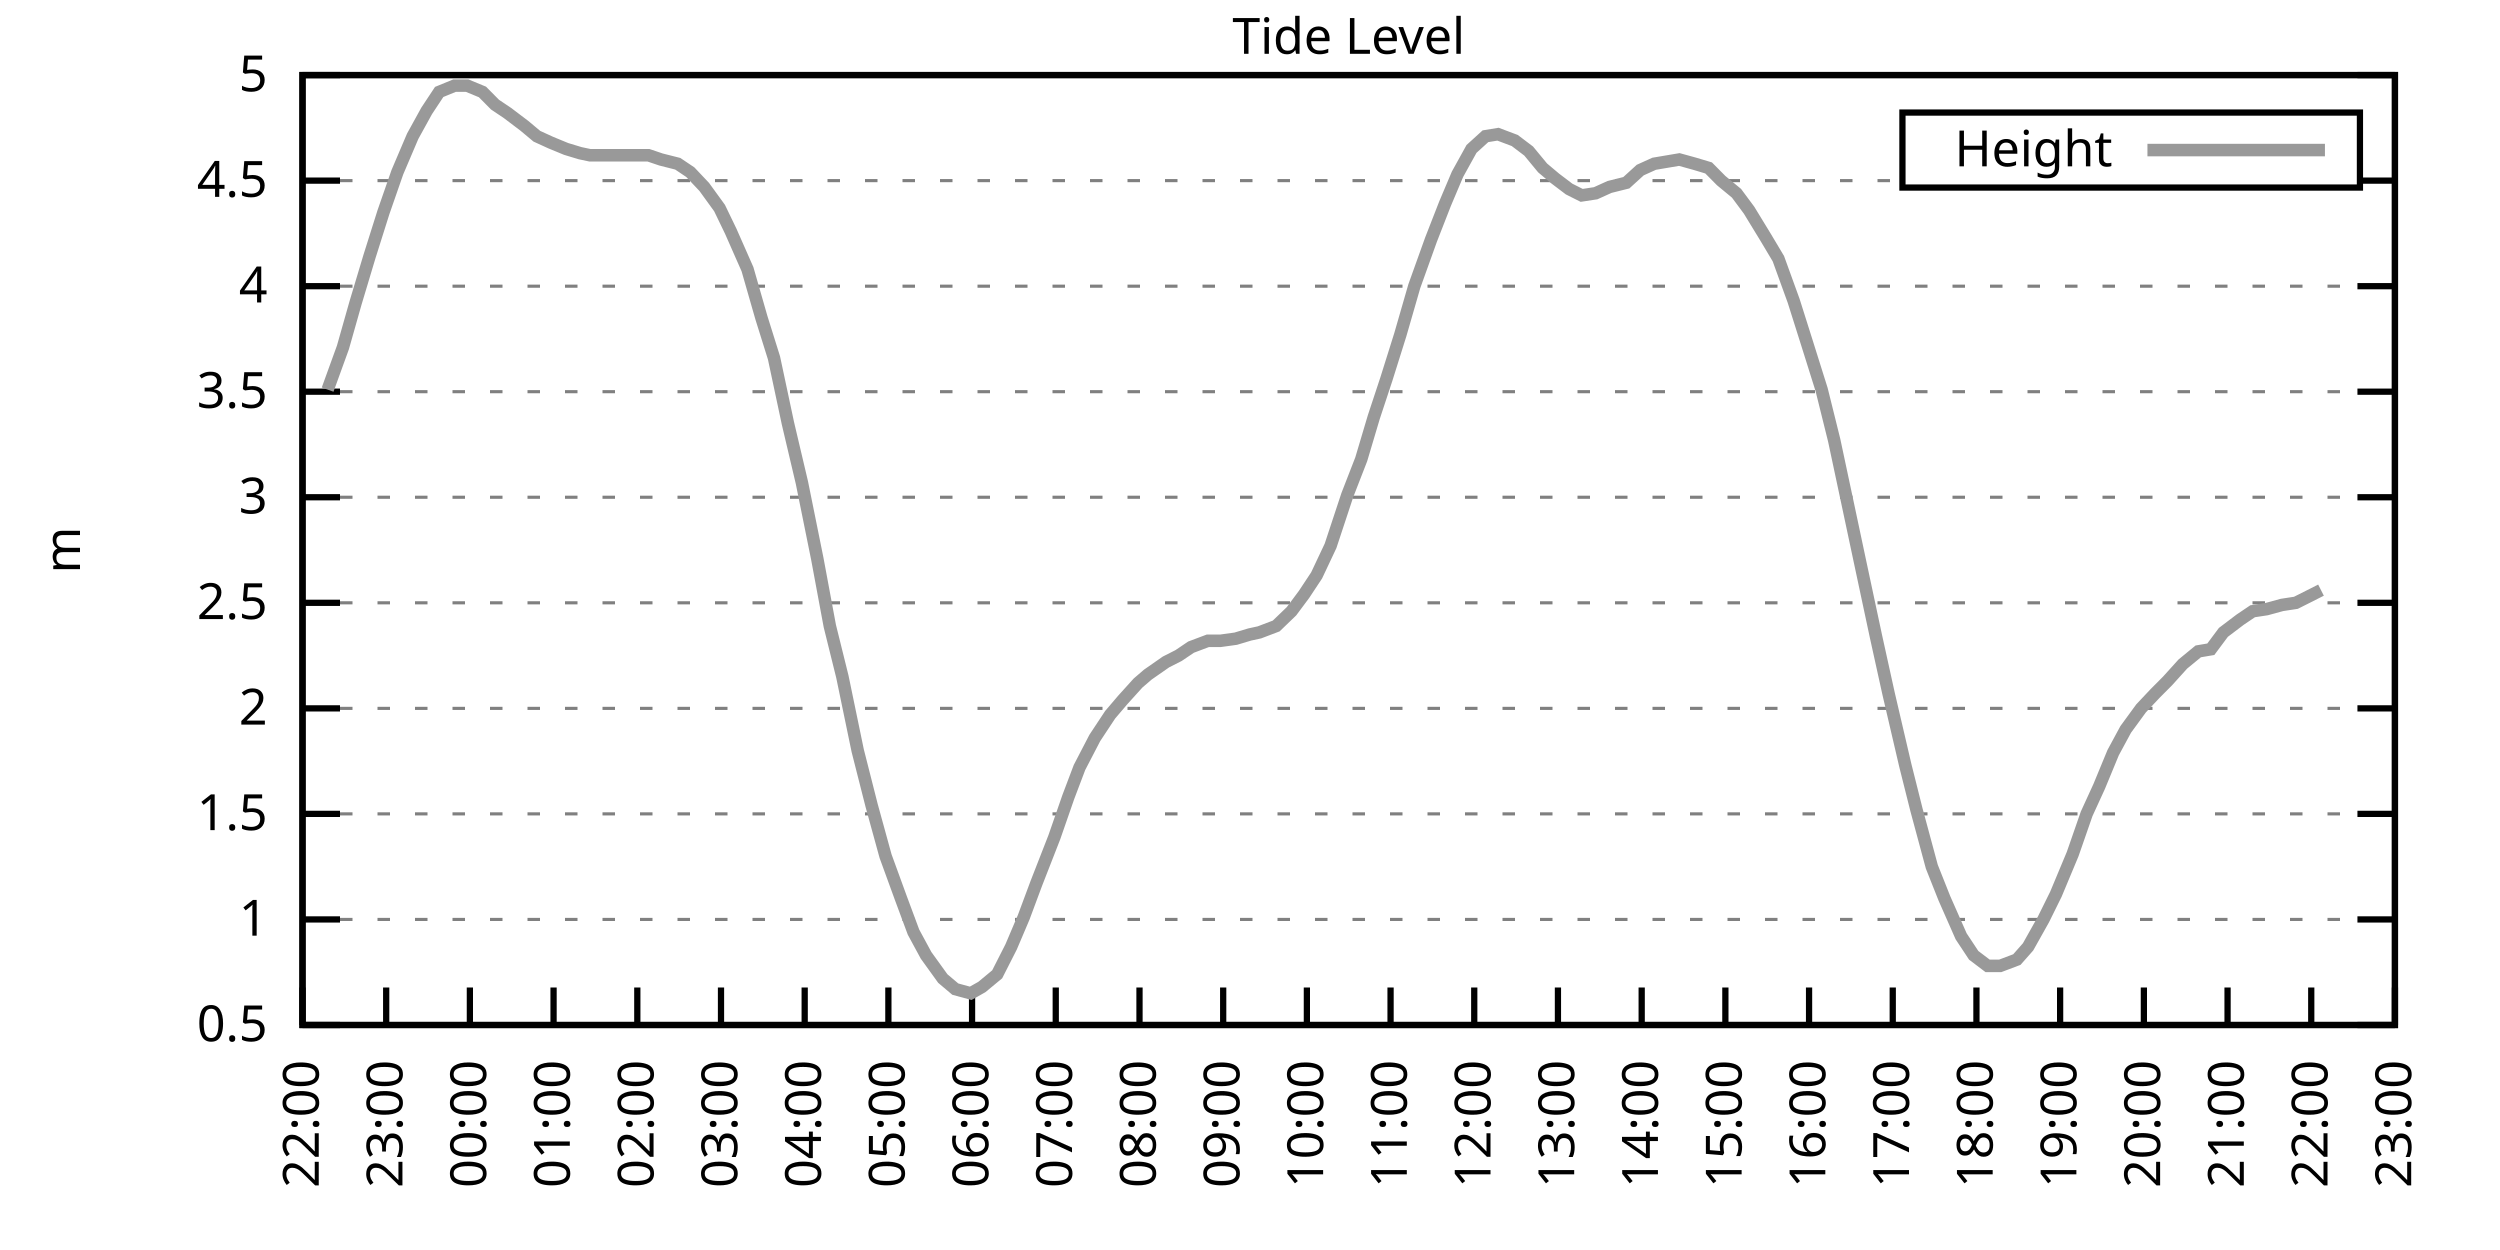
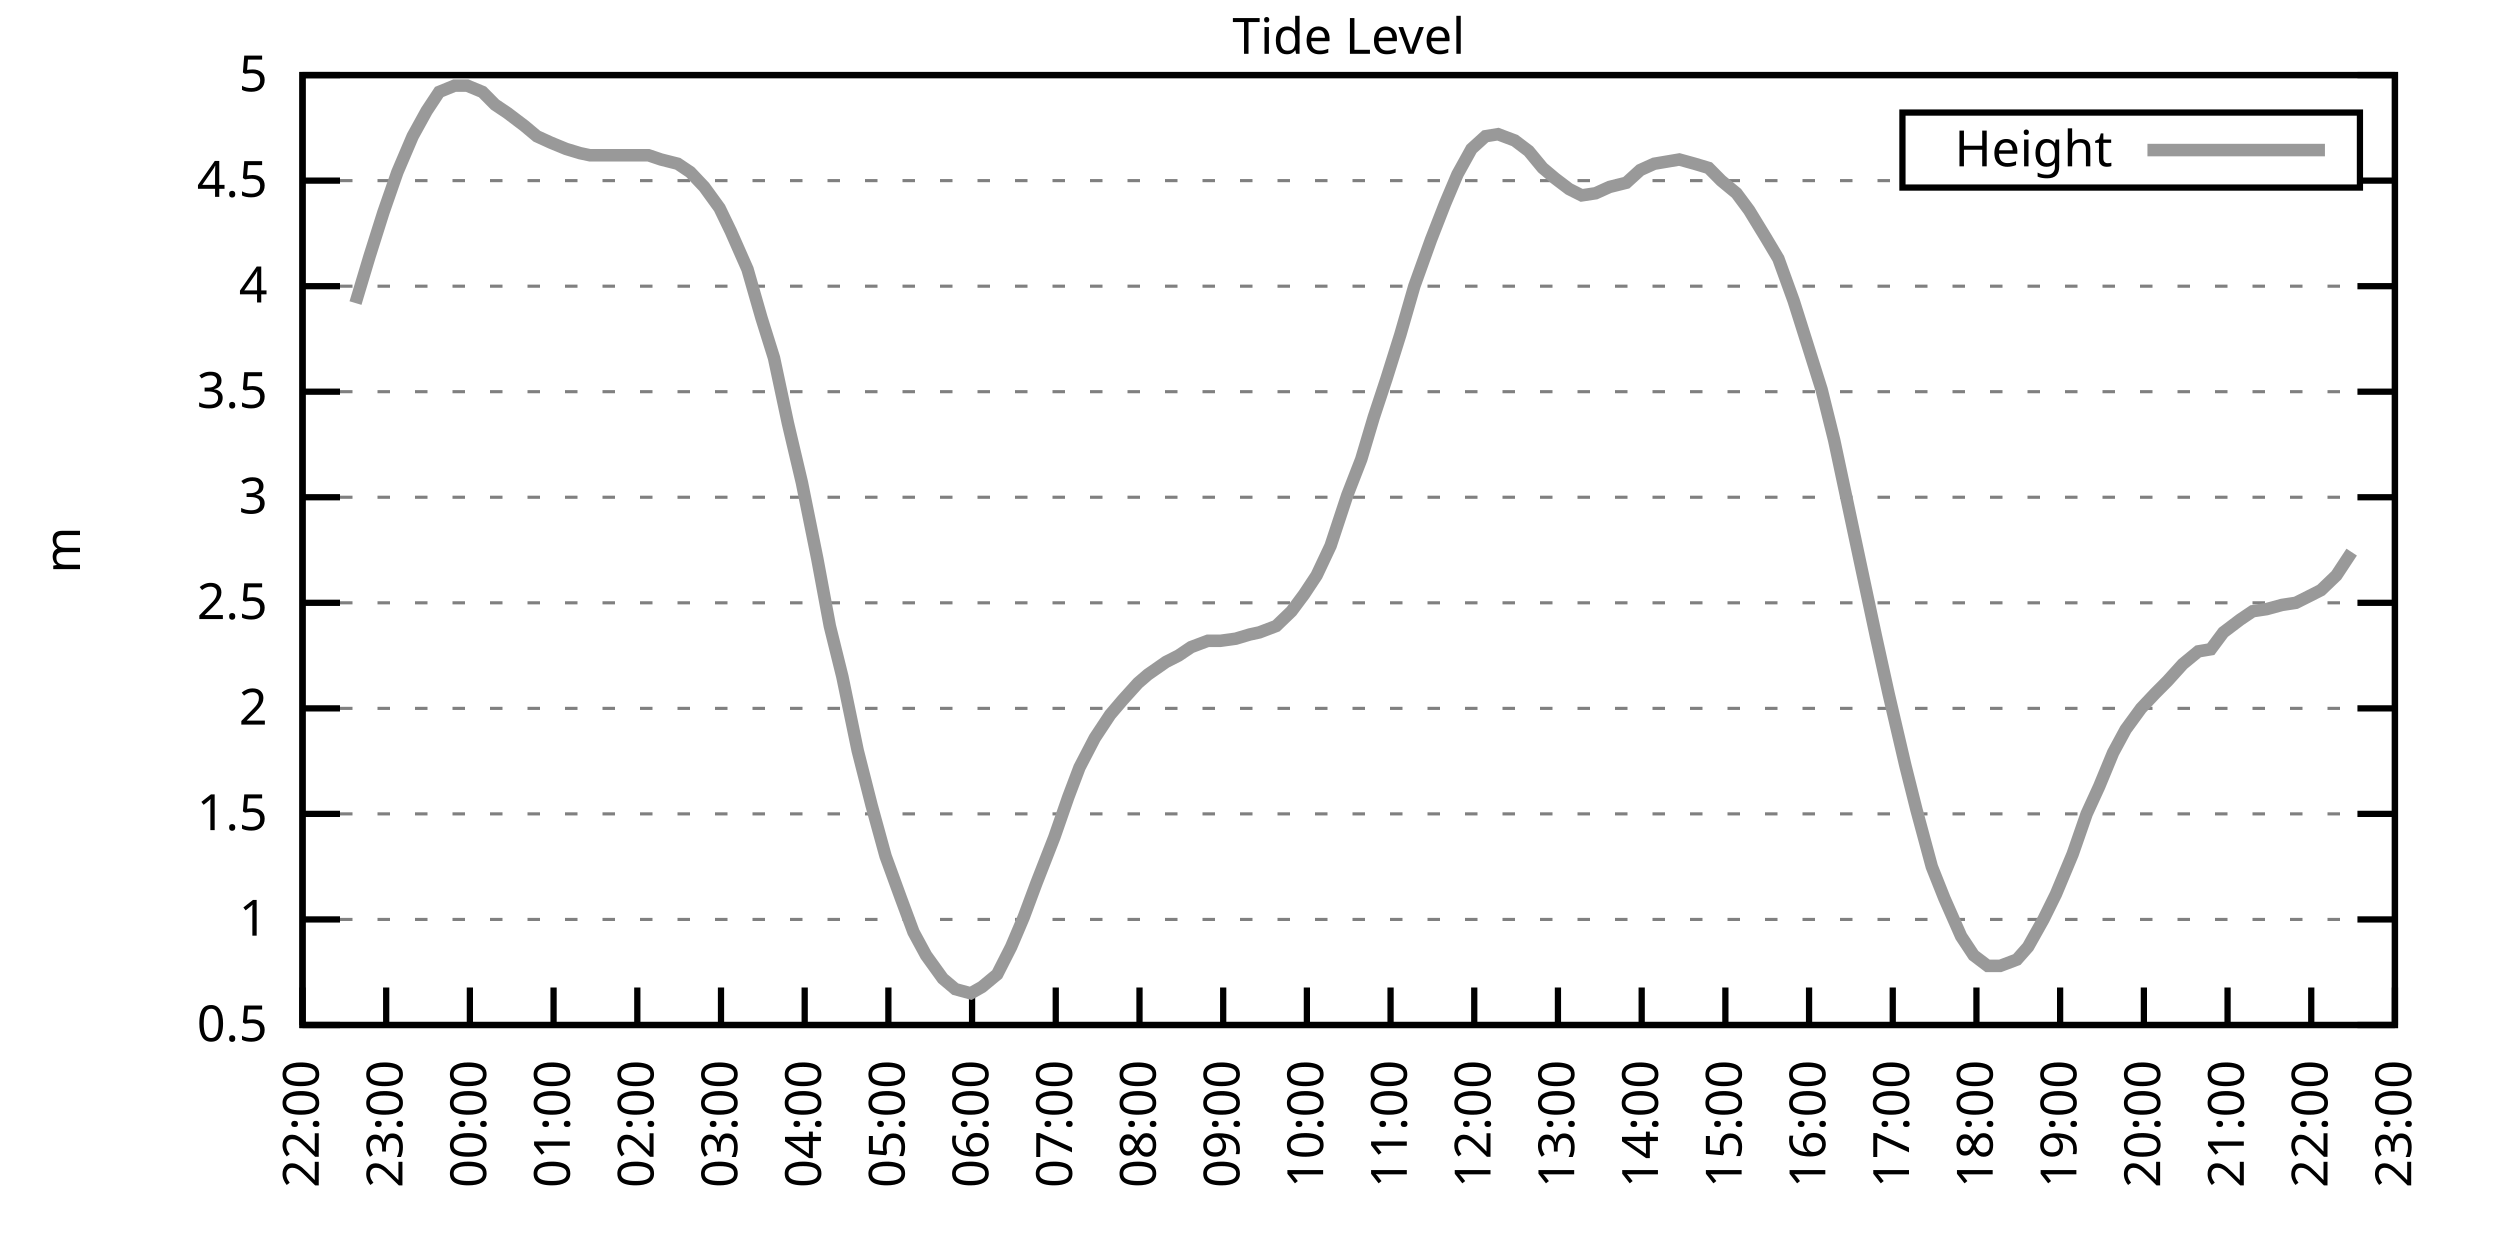
<svg xmlns="http://www.w3.org/2000/svg" xmlns:xlink="http://www.w3.org/1999/xlink" width="400" height="200" viewBox="0 0 400 200">
  <g id="gnuplot_canvas">
    <rect x="0" y="0" width="400" height="200" fill="none" />
    <defs>
      <circle id="gpDot" r="0.5" stroke-width="0.5" stroke="currentColor" />
      <path id="gpPt0" stroke-width="0.333" stroke="currentColor" d="M-1,0 h2 M0,-1 v2" />
      <path id="gpPt1" stroke-width="0.333" stroke="currentColor" d="M-1,-1 L1,1 M1,-1 L-1,1" />
      <path id="gpPt2" stroke-width="0.333" stroke="currentColor" d="M-1,0 L1,0 M0,-1 L0,1 M-1,-1 L1,1 M-1,1 L1,-1" />
      <rect id="gpPt3" stroke-width="0.333" stroke="currentColor" x="-1" y="-1" width="2" height="2" />
      <rect id="gpPt4" stroke-width="0.333" stroke="currentColor" fill="currentColor" x="-1" y="-1" width="2" height="2" />
      <circle id="gpPt5" stroke-width="0.333" stroke="currentColor" cx="0" cy="0" r="1" />
      <use xlink:href="#gpPt5" id="gpPt6" fill="currentColor" stroke="none" />
      <path id="gpPt7" stroke-width="0.333" stroke="currentColor" d="M0,-1.33 L-1.33,0.67 L1.33,0.67 z" />
      <use xlink:href="#gpPt7" id="gpPt8" fill="currentColor" stroke="none" />
      <use xlink:href="#gpPt7" id="gpPt9" stroke="currentColor" transform="rotate(180)" />
      <use xlink:href="#gpPt9" id="gpPt10" fill="currentColor" stroke="none" />
      <use xlink:href="#gpPt3" id="gpPt11" stroke="currentColor" transform="rotate(45)" />
      <use xlink:href="#gpPt11" id="gpPt12" fill="currentColor" stroke="none" />
      <path id="gpPt13" stroke-width="0.333" stroke="currentColor" d="M0,1.330 L1.265,0.411 L0.782,-1.067 L-0.782,-1.076 L-1.265,0.411 z" />
      <use xlink:href="#gpPt13" id="gpPt14" fill="currentColor" stroke="none" />
      <filter id="textbox" filterUnits="objectBoundingBox" x="0" y="0" height="1" width="1">
        <feFlood flood-color="white" flood-opacity="1" result="bgnd" />
        <feComposite in="SourceGraphic" in2="bgnd" operator="atop" />
      </filter>
      <filter id="greybox" filterUnits="objectBoundingBox" x="0" y="0" height="1" width="1">
        <feFlood flood-color="lightgrey" flood-opacity="1" result="grey" />
        <feComposite in="SourceGraphic" in2="grey" operator="atop" />
      </filter>
    </defs>
    <g fill="none" color="white" stroke="currentColor" stroke-width="1.00" stroke-linecap="butt" stroke-linejoin="miter">
</g>
    <g fill="none" color="black" stroke="currentColor" stroke-width="1.00" stroke-linecap="butt" stroke-linejoin="miter">
      <g stroke="none" shape-rendering="crispEdges">
        <polygon fill="rgb(255, 255, 255)" points="48.40,164.00 383.18,164.00 383.18,12.02 48.40,12.02 " />
      </g>
    </g>
    <g fill="none" color="black" stroke="currentColor" stroke-width="1.00" stroke-linecap="butt" stroke-linejoin="miter">
</g>
    <g fill="none" color="black" stroke="black" stroke-width="0.50" stroke-linecap="butt" stroke-linejoin="miter">
</g>
    <g fill="none" color="gray" stroke="currentColor" stroke-width="0.50" stroke-linecap="butt" stroke-linejoin="miter">
      <path stroke="gray" stroke-dasharray="2,4" class="gridline" d="M48.40,164.00 L383.19,164.00  " />
    </g>
    <g fill="none" color="gray" stroke="gray" stroke-width="1.00" stroke-linecap="butt" stroke-linejoin="miter">
</g>
    <g fill="none" color="black" stroke="currentColor" stroke-width="1.00" stroke-linecap="butt" stroke-linejoin="miter">
      <path stroke="black" d="M48.40,164.00 L54.40,164.00 M383.19,164.00 L377.19,164.00  " />
      <g transform="translate(42.80,166.60)" stroke="none" fill="black" font-family="Sans" font-size="8.00" text-anchor="end">
        <text>
          <tspan font-family="Sans"> 0.5</tspan>
        </text>
      </g>
    </g>
    <g fill="none" color="black" stroke="currentColor" stroke-width="1.00" stroke-linecap="butt" stroke-linejoin="miter">
</g>
    <g fill="none" color="black" stroke="black" stroke-width="0.50" stroke-linecap="butt" stroke-linejoin="miter">
</g>
    <g fill="none" color="gray" stroke="currentColor" stroke-width="0.50" stroke-linecap="butt" stroke-linejoin="miter">
      <path stroke="gray" stroke-dasharray="2,4" class="gridline" d="M48.40,147.11 L383.19,147.11  " />
    </g>
    <g fill="none" color="gray" stroke="gray" stroke-width="1.00" stroke-linecap="butt" stroke-linejoin="miter">
</g>
    <g fill="none" color="black" stroke="currentColor" stroke-width="1.00" stroke-linecap="butt" stroke-linejoin="miter">
      <path stroke="black" d="M48.40,147.11 L54.40,147.11 M383.19,147.11 L377.19,147.11  " />
      <g transform="translate(42.80,149.71)" stroke="none" fill="black" font-family="Sans" font-size="8.00" text-anchor="end">
        <text>
          <tspan font-family="Sans"> 1</tspan>
        </text>
      </g>
    </g>
    <g fill="none" color="black" stroke="currentColor" stroke-width="1.00" stroke-linecap="butt" stroke-linejoin="miter">
</g>
    <g fill="none" color="black" stroke="black" stroke-width="0.50" stroke-linecap="butt" stroke-linejoin="miter">
</g>
    <g fill="none" color="gray" stroke="currentColor" stroke-width="0.50" stroke-linecap="butt" stroke-linejoin="miter">
      <path stroke="gray" stroke-dasharray="2,4" class="gridline" d="M48.40,130.22 L383.19,130.22  " />
    </g>
    <g fill="none" color="gray" stroke="gray" stroke-width="1.00" stroke-linecap="butt" stroke-linejoin="miter">
</g>
    <g fill="none" color="black" stroke="currentColor" stroke-width="1.00" stroke-linecap="butt" stroke-linejoin="miter">
      <path stroke="black" d="M48.40,130.22 L54.40,130.22 M383.19,130.22 L377.19,130.22  " />
      <g transform="translate(42.80,132.82)" stroke="none" fill="black" font-family="Sans" font-size="8.00" text-anchor="end">
        <text>
          <tspan font-family="Sans"> 1.5</tspan>
        </text>
      </g>
    </g>
    <g fill="none" color="black" stroke="currentColor" stroke-width="1.00" stroke-linecap="butt" stroke-linejoin="miter">
</g>
    <g fill="none" color="black" stroke="black" stroke-width="0.50" stroke-linecap="butt" stroke-linejoin="miter">
</g>
    <g fill="none" color="gray" stroke="currentColor" stroke-width="0.50" stroke-linecap="butt" stroke-linejoin="miter">
      <path stroke="gray" stroke-dasharray="2,4" class="gridline" d="M48.40,113.34 L383.19,113.34  " />
    </g>
    <g fill="none" color="gray" stroke="gray" stroke-width="1.00" stroke-linecap="butt" stroke-linejoin="miter">
</g>
    <g fill="none" color="black" stroke="currentColor" stroke-width="1.00" stroke-linecap="butt" stroke-linejoin="miter">
      <path stroke="black" d="M48.40,113.34 L54.40,113.34 M383.19,113.34 L377.19,113.34  " />
      <g transform="translate(42.80,115.94)" stroke="none" fill="black" font-family="Sans" font-size="8.00" text-anchor="end">
        <text>
          <tspan font-family="Sans"> 2</tspan>
        </text>
      </g>
    </g>
    <g fill="none" color="black" stroke="currentColor" stroke-width="1.00" stroke-linecap="butt" stroke-linejoin="miter">
</g>
    <g fill="none" color="black" stroke="black" stroke-width="0.50" stroke-linecap="butt" stroke-linejoin="miter">
</g>
    <g fill="none" color="gray" stroke="currentColor" stroke-width="0.50" stroke-linecap="butt" stroke-linejoin="miter">
      <path stroke="gray" stroke-dasharray="2,4" class="gridline" d="M48.40,96.45 L383.19,96.45  " />
    </g>
    <g fill="none" color="gray" stroke="gray" stroke-width="1.00" stroke-linecap="butt" stroke-linejoin="miter">
</g>
    <g fill="none" color="black" stroke="currentColor" stroke-width="1.00" stroke-linecap="butt" stroke-linejoin="miter">
      <path stroke="black" d="M48.40,96.45 L54.40,96.45 M383.19,96.45 L377.19,96.45  " />
      <g transform="translate(42.80,99.05)" stroke="none" fill="black" font-family="Sans" font-size="8.00" text-anchor="end">
        <text>
          <tspan font-family="Sans"> 2.5</tspan>
        </text>
      </g>
    </g>
    <g fill="none" color="black" stroke="currentColor" stroke-width="1.00" stroke-linecap="butt" stroke-linejoin="miter">
</g>
    <g fill="none" color="black" stroke="black" stroke-width="0.50" stroke-linecap="butt" stroke-linejoin="miter">
</g>
    <g fill="none" color="gray" stroke="currentColor" stroke-width="0.50" stroke-linecap="butt" stroke-linejoin="miter">
      <path stroke="gray" stroke-dasharray="2,4" class="gridline" d="M48.40,79.56 L383.19,79.56  " />
    </g>
    <g fill="none" color="gray" stroke="gray" stroke-width="1.00" stroke-linecap="butt" stroke-linejoin="miter">
</g>
    <g fill="none" color="black" stroke="currentColor" stroke-width="1.00" stroke-linecap="butt" stroke-linejoin="miter">
      <path stroke="black" d="M48.40,79.56 L54.40,79.56 M383.19,79.56 L377.19,79.56  " />
      <g transform="translate(42.80,82.16)" stroke="none" fill="black" font-family="Sans" font-size="8.00" text-anchor="end">
        <text>
          <tspan font-family="Sans"> 3</tspan>
        </text>
      </g>
    </g>
    <g fill="none" color="black" stroke="currentColor" stroke-width="1.00" stroke-linecap="butt" stroke-linejoin="miter">
</g>
    <g fill="none" color="black" stroke="black" stroke-width="0.50" stroke-linecap="butt" stroke-linejoin="miter">
</g>
    <g fill="none" color="gray" stroke="currentColor" stroke-width="0.50" stroke-linecap="butt" stroke-linejoin="miter">
      <path stroke="gray" stroke-dasharray="2,4" class="gridline" d="M48.40,62.67 L383.19,62.67  " />
    </g>
    <g fill="none" color="gray" stroke="gray" stroke-width="1.00" stroke-linecap="butt" stroke-linejoin="miter">
</g>
    <g fill="none" color="black" stroke="currentColor" stroke-width="1.00" stroke-linecap="butt" stroke-linejoin="miter">
      <path stroke="black" d="M48.40,62.67 L54.40,62.67 M383.19,62.67 L377.19,62.67  " />
      <g transform="translate(42.80,65.27)" stroke="none" fill="black" font-family="Sans" font-size="8.00" text-anchor="end">
        <text>
          <tspan font-family="Sans"> 3.5</tspan>
        </text>
      </g>
    </g>
    <g fill="none" color="black" stroke="currentColor" stroke-width="1.00" stroke-linecap="butt" stroke-linejoin="miter">
</g>
    <g fill="none" color="black" stroke="black" stroke-width="0.50" stroke-linecap="butt" stroke-linejoin="miter">
</g>
    <g fill="none" color="gray" stroke="currentColor" stroke-width="0.50" stroke-linecap="butt" stroke-linejoin="miter">
      <path stroke="gray" stroke-dasharray="2,4" class="gridline" d="M48.40,45.79 L383.19,45.79  " />
    </g>
    <g fill="none" color="gray" stroke="gray" stroke-width="1.00" stroke-linecap="butt" stroke-linejoin="miter">
</g>
    <g fill="none" color="black" stroke="currentColor" stroke-width="1.00" stroke-linecap="butt" stroke-linejoin="miter">
      <path stroke="black" d="M48.40,45.79 L54.40,45.79 M383.19,45.79 L377.19,45.79  " />
      <g transform="translate(42.80,48.39)" stroke="none" fill="black" font-family="Sans" font-size="8.00" text-anchor="end">
        <text>
          <tspan font-family="Sans"> 4</tspan>
        </text>
      </g>
    </g>
    <g fill="none" color="black" stroke="currentColor" stroke-width="1.00" stroke-linecap="butt" stroke-linejoin="miter">
</g>
    <g fill="none" color="black" stroke="black" stroke-width="0.50" stroke-linecap="butt" stroke-linejoin="miter">
</g>
    <g fill="none" color="gray" stroke="currentColor" stroke-width="0.50" stroke-linecap="butt" stroke-linejoin="miter">
      <path stroke="gray" stroke-dasharray="2,4" class="gridline" d="M48.40,28.90 L304.39,28.90 M377.59,28.90 L383.19,28.90  " />
    </g>
    <g fill="none" color="gray" stroke="gray" stroke-width="1.00" stroke-linecap="butt" stroke-linejoin="miter">
</g>
    <g fill="none" color="black" stroke="currentColor" stroke-width="1.00" stroke-linecap="butt" stroke-linejoin="miter">
      <path stroke="black" d="M48.40,28.90 L54.40,28.90 M383.19,28.90 L377.19,28.90  " />
      <g transform="translate(42.80,31.50)" stroke="none" fill="black" font-family="Sans" font-size="8.00" text-anchor="end">
        <text>
          <tspan font-family="Sans"> 4.5</tspan>
        </text>
      </g>
    </g>
    <g fill="none" color="black" stroke="currentColor" stroke-width="1.00" stroke-linecap="butt" stroke-linejoin="miter">
</g>
    <g fill="none" color="black" stroke="black" stroke-width="0.50" stroke-linecap="butt" stroke-linejoin="miter">
</g>
    <g fill="none" color="gray" stroke="currentColor" stroke-width="0.50" stroke-linecap="butt" stroke-linejoin="miter">
      <path stroke="gray" stroke-dasharray="2,4" class="gridline" d="M48.40,12.01 L383.19,12.01  " />
    </g>
    <g fill="none" color="gray" stroke="gray" stroke-width="1.00" stroke-linecap="butt" stroke-linejoin="miter">
</g>
    <g fill="none" color="black" stroke="currentColor" stroke-width="1.00" stroke-linecap="butt" stroke-linejoin="miter">
      <path stroke="black" d="M48.40,12.01 L54.40,12.01 M383.19,12.01 L377.19,12.01  " />
      <g transform="translate(42.80,14.61)" stroke="none" fill="black" font-family="Sans" font-size="8.00" text-anchor="end">
        <text>
          <tspan font-family="Sans"> 5</tspan>
        </text>
      </g>
    </g>
    <g fill="none" color="black" stroke="currentColor" stroke-width="1.00" stroke-linecap="butt" stroke-linejoin="miter">
      <path stroke="black" d="M48.40,164.00 L48.40,158.00  " />
      <g transform="translate(51.00,169.60) rotate(270.00)" stroke="none" fill="black" font-family="Sans" font-size="8.00" text-anchor="end">
        <text>
          <tspan font-family="Sans">22:00</tspan>
        </text>
      </g>
    </g>
    <g fill="none" color="black" stroke="currentColor" stroke-width="1.00" stroke-linecap="butt" stroke-linejoin="miter">
      <path stroke="black" d="M61.79,164.00 L61.79,158.00  " />
      <g transform="translate(64.39,169.60) rotate(270.00)" stroke="none" fill="black" font-family="Sans" font-size="8.00" text-anchor="end">
        <text>
          <tspan font-family="Sans">23:00</tspan>
        </text>
      </g>
    </g>
    <g fill="none" color="black" stroke="currentColor" stroke-width="1.00" stroke-linecap="butt" stroke-linejoin="miter">
      <path stroke="black" d="M75.18,164.00 L75.18,158.00  " />
      <g transform="translate(77.78,169.60) rotate(270.00)" stroke="none" fill="black" font-family="Sans" font-size="8.00" text-anchor="end">
        <text>
          <tspan font-family="Sans">00:00</tspan>
        </text>
      </g>
    </g>
    <g fill="none" color="black" stroke="currentColor" stroke-width="1.00" stroke-linecap="butt" stroke-linejoin="miter">
      <path stroke="black" d="M88.57,164.00 L88.57,158.00  " />
      <g transform="translate(91.17,169.60) rotate(270.00)" stroke="none" fill="black" font-family="Sans" font-size="8.00" text-anchor="end">
        <text>
          <tspan font-family="Sans">01:00</tspan>
        </text>
      </g>
    </g>
    <g fill="none" color="black" stroke="currentColor" stroke-width="1.00" stroke-linecap="butt" stroke-linejoin="miter">
      <path stroke="black" d="M101.97,164.00 L101.97,158.00  " />
      <g transform="translate(104.57,169.60) rotate(270.00)" stroke="none" fill="black" font-family="Sans" font-size="8.00" text-anchor="end">
        <text>
          <tspan font-family="Sans">02:00</tspan>
        </text>
      </g>
    </g>
    <g fill="none" color="black" stroke="currentColor" stroke-width="1.00" stroke-linecap="butt" stroke-linejoin="miter">
      <path stroke="black" d="M115.36,164.00 L115.36,158.00  " />
      <g transform="translate(117.96,169.60) rotate(270.00)" stroke="none" fill="black" font-family="Sans" font-size="8.00" text-anchor="end">
        <text>
          <tspan font-family="Sans">03:00</tspan>
        </text>
      </g>
    </g>
    <g fill="none" color="black" stroke="currentColor" stroke-width="1.00" stroke-linecap="butt" stroke-linejoin="miter">
      <path stroke="black" d="M128.75,164.00 L128.75,158.00  " />
      <g transform="translate(131.35,169.60) rotate(270.00)" stroke="none" fill="black" font-family="Sans" font-size="8.00" text-anchor="end">
        <text>
          <tspan font-family="Sans">04:00</tspan>
        </text>
      </g>
    </g>
    <g fill="none" color="black" stroke="currentColor" stroke-width="1.00" stroke-linecap="butt" stroke-linejoin="miter">
      <path stroke="black" d="M142.14,164.00 L142.14,158.00  " />
      <g transform="translate(144.74,169.60) rotate(270.00)" stroke="none" fill="black" font-family="Sans" font-size="8.00" text-anchor="end">
        <text>
          <tspan font-family="Sans">05:00</tspan>
        </text>
      </g>
    </g>
    <g fill="none" color="black" stroke="currentColor" stroke-width="1.00" stroke-linecap="butt" stroke-linejoin="miter">
      <path stroke="black" d="M155.53,164.00 L155.53,158.00  " />
      <g transform="translate(158.13,169.60) rotate(270.00)" stroke="none" fill="black" font-family="Sans" font-size="8.00" text-anchor="end">
        <text>
          <tspan font-family="Sans">06:00</tspan>
        </text>
      </g>
    </g>
    <g fill="none" color="black" stroke="currentColor" stroke-width="1.00" stroke-linecap="butt" stroke-linejoin="miter">
      <path stroke="black" d="M168.92,164.00 L168.92,158.00  " />
      <g transform="translate(171.52,169.60) rotate(270.00)" stroke="none" fill="black" font-family="Sans" font-size="8.00" text-anchor="end">
        <text>
          <tspan font-family="Sans">07:00</tspan>
        </text>
      </g>
    </g>
    <g fill="none" color="black" stroke="currentColor" stroke-width="1.00" stroke-linecap="butt" stroke-linejoin="miter">
      <path stroke="black" d="M182.32,164.00 L182.32,158.00  " />
      <g transform="translate(184.92,169.60) rotate(270.00)" stroke="none" fill="black" font-family="Sans" font-size="8.00" text-anchor="end">
        <text>
          <tspan font-family="Sans">08:00</tspan>
        </text>
      </g>
    </g>
    <g fill="none" color="black" stroke="currentColor" stroke-width="1.00" stroke-linecap="butt" stroke-linejoin="miter">
      <path stroke="black" d="M195.71,164.00 L195.71,158.00  " />
      <g transform="translate(198.31,169.60) rotate(270.00)" stroke="none" fill="black" font-family="Sans" font-size="8.00" text-anchor="end">
        <text>
          <tspan font-family="Sans">09:00</tspan>
        </text>
      </g>
    </g>
    <g fill="none" color="black" stroke="currentColor" stroke-width="1.00" stroke-linecap="butt" stroke-linejoin="miter">
      <path stroke="black" d="M209.10,164.00 L209.10,158.00  " />
      <g transform="translate(211.70,169.60) rotate(270.00)" stroke="none" fill="black" font-family="Sans" font-size="8.00" text-anchor="end">
        <text>
          <tspan font-family="Sans">10:00</tspan>
        </text>
      </g>
    </g>
    <g fill="none" color="black" stroke="currentColor" stroke-width="1.00" stroke-linecap="butt" stroke-linejoin="miter">
      <path stroke="black" d="M222.49,164.00 L222.49,158.00  " />
      <g transform="translate(225.09,169.60) rotate(270.00)" stroke="none" fill="black" font-family="Sans" font-size="8.00" text-anchor="end">
        <text>
          <tspan font-family="Sans">11:00</tspan>
        </text>
      </g>
    </g>
    <g fill="none" color="black" stroke="currentColor" stroke-width="1.00" stroke-linecap="butt" stroke-linejoin="miter">
      <path stroke="black" d="M235.88,164.00 L235.88,158.00  " />
      <g transform="translate(238.48,169.60) rotate(270.00)" stroke="none" fill="black" font-family="Sans" font-size="8.00" text-anchor="end">
        <text>
          <tspan font-family="Sans">12:00</tspan>
        </text>
      </g>
    </g>
    <g fill="none" color="black" stroke="currentColor" stroke-width="1.00" stroke-linecap="butt" stroke-linejoin="miter">
      <path stroke="black" d="M249.27,164.00 L249.27,158.00  " />
      <g transform="translate(251.87,169.60) rotate(270.00)" stroke="none" fill="black" font-family="Sans" font-size="8.00" text-anchor="end">
        <text>
          <tspan font-family="Sans">13:00</tspan>
        </text>
      </g>
    </g>
    <g fill="none" color="black" stroke="currentColor" stroke-width="1.00" stroke-linecap="butt" stroke-linejoin="miter">
      <path stroke="black" d="M262.67,164.00 L262.67,158.00  " />
      <g transform="translate(265.27,169.60) rotate(270.00)" stroke="none" fill="black" font-family="Sans" font-size="8.00" text-anchor="end">
        <text>
          <tspan font-family="Sans">14:00</tspan>
        </text>
      </g>
    </g>
    <g fill="none" color="black" stroke="currentColor" stroke-width="1.00" stroke-linecap="butt" stroke-linejoin="miter">
      <path stroke="black" d="M276.06,164.00 L276.06,158.00  " />
      <g transform="translate(278.66,169.60) rotate(270.00)" stroke="none" fill="black" font-family="Sans" font-size="8.00" text-anchor="end">
        <text>
          <tspan font-family="Sans">15:00</tspan>
        </text>
      </g>
    </g>
    <g fill="none" color="black" stroke="currentColor" stroke-width="1.00" stroke-linecap="butt" stroke-linejoin="miter">
      <path stroke="black" d="M289.45,164.00 L289.45,158.00  " />
      <g transform="translate(292.05,169.60) rotate(270.00)" stroke="none" fill="black" font-family="Sans" font-size="8.00" text-anchor="end">
        <text>
          <tspan font-family="Sans">16:00</tspan>
        </text>
      </g>
    </g>
    <g fill="none" color="black" stroke="currentColor" stroke-width="1.00" stroke-linecap="butt" stroke-linejoin="miter">
      <path stroke="black" d="M302.84,164.00 L302.84,158.00  " />
      <g transform="translate(305.44,169.60) rotate(270.00)" stroke="none" fill="black" font-family="Sans" font-size="8.00" text-anchor="end">
        <text>
          <tspan font-family="Sans">17:00</tspan>
        </text>
      </g>
    </g>
    <g fill="none" color="black" stroke="currentColor" stroke-width="1.00" stroke-linecap="butt" stroke-linejoin="miter">
      <path stroke="black" d="M316.23,164.00 L316.23,158.00  " />
      <g transform="translate(318.83,169.60) rotate(270.00)" stroke="none" fill="black" font-family="Sans" font-size="8.00" text-anchor="end">
        <text>
          <tspan font-family="Sans">18:00</tspan>
        </text>
      </g>
    </g>
    <g fill="none" color="black" stroke="currentColor" stroke-width="1.00" stroke-linecap="butt" stroke-linejoin="miter">
      <path stroke="black" d="M329.62,164.00 L329.62,158.00  " />
      <g transform="translate(332.22,169.60) rotate(270.00)" stroke="none" fill="black" font-family="Sans" font-size="8.00" text-anchor="end">
        <text>
          <tspan font-family="Sans">19:00</tspan>
        </text>
      </g>
    </g>
    <g fill="none" color="black" stroke="currentColor" stroke-width="1.00" stroke-linecap="butt" stroke-linejoin="miter">
      <path stroke="black" d="M343.02,164.00 L343.02,158.00  " />
      <g transform="translate(345.62,169.60) rotate(270.00)" stroke="none" fill="black" font-family="Sans" font-size="8.00" text-anchor="end">
        <text>
          <tspan font-family="Sans">20:00</tspan>
        </text>
      </g>
    </g>
    <g fill="none" color="black" stroke="currentColor" stroke-width="1.00" stroke-linecap="butt" stroke-linejoin="miter">
      <path stroke="black" d="M356.41,164.00 L356.41,158.00  " />
      <g transform="translate(359.01,169.60) rotate(270.00)" stroke="none" fill="black" font-family="Sans" font-size="8.00" text-anchor="end">
        <text>
          <tspan font-family="Sans">21:00</tspan>
        </text>
      </g>
    </g>
    <g fill="none" color="black" stroke="currentColor" stroke-width="1.00" stroke-linecap="butt" stroke-linejoin="miter">
      <path stroke="black" d="M369.80,164.00 L369.80,158.00  " />
      <g transform="translate(372.40,169.60) rotate(270.00)" stroke="none" fill="black" font-family="Sans" font-size="8.00" text-anchor="end">
        <text>
          <tspan font-family="Sans">22:00</tspan>
        </text>
      </g>
    </g>
    <g fill="none" color="black" stroke="currentColor" stroke-width="1.00" stroke-linecap="butt" stroke-linejoin="miter">
      <path stroke="black" d="M383.19,164.00 L383.19,158.00  " />
      <g transform="translate(385.79,169.60) rotate(270.00)" stroke="none" fill="black" font-family="Sans" font-size="8.00" text-anchor="end">
        <text>
          <tspan font-family="Sans">23:00</tspan>
        </text>
      </g>
    </g>
    <g fill="none" color="black" stroke="currentColor" stroke-width="1.00" stroke-linecap="butt" stroke-linejoin="miter">
</g>
    <g fill="none" color="black" stroke="currentColor" stroke-width="1.00" stroke-linecap="butt" stroke-linejoin="miter">
      <path stroke="black" d="M48.40,12.01 L48.40,164.00 L383.19,164.00 L383.19,12.01 L48.40,12.01 Z  " />
    </g>
    <g fill="none" color="black" stroke="currentColor" stroke-width="1.00" stroke-linecap="butt" stroke-linejoin="miter">
</g>
    <g fill="none" color="black" stroke="currentColor" stroke-width="1.00" stroke-linecap="butt" stroke-linejoin="miter">
      <path stroke="black" d="M304.39,30.01 L304.39,18.01 L377.59,18.01 L377.59,30.01 L304.39,30.01 Z  " />
    </g>
    <g id="Tide_level_plot_1">
      <g fill="none" color="white" stroke="black" stroke-width="2.00" stroke-linecap="butt" stroke-linejoin="miter">
</g>
      <g fill="none" color="black" stroke="currentColor" stroke-width="2.00" stroke-linecap="butt" stroke-linejoin="miter">
        <g transform="translate(337.99,26.61)" stroke="none" fill="black" font-family="Sans" font-size="8.00" text-anchor="end">
          <text>
            <tspan font-family="Sans">Height</tspan>
          </text>
        </g>
      </g>
      <g fill="none" color="black" stroke="currentColor" stroke-width="2.00" stroke-linecap="butt" stroke-linejoin="miter">
-         <path stroke="rgb(153, 153, 153)" d="M343.59,24.01 L371.99,24.01 M52.42,62.34 L54.87,55.58 L56.88,48.49 L59.11,41.06 L61.35,33.96 L63.58,27.55   L66.03,21.80 L68.26,17.75 L70.27,14.71 L72.73,13.70 L74.74,13.70 L77.19,14.71 L79.20,16.74 L81.21,18.09   L83.89,20.12 L85.90,21.80 L88.13,22.82 L90.58,23.83 L92.82,24.51 L94.38,24.84 L97.06,24.84 L99.06,24.84   L101.74,24.84 L103.75,24.84 L105.76,25.52 L108.44,26.20 L110.45,27.55 L112.68,29.91 L115.13,33.29 L116.92,37.00   L119.60,43.08 L121.83,50.85 L123.84,57.27 L126.07,67.74 L128.30,77.20 L130.76,89.36 L132.77,100.16 L134.78,108.27   L137.23,120.09 L139.46,128.87 L141.69,136.98 L144.15,143.73 L146.16,149.14 L148.17,152.85 L150.85,156.57 L152.85,158.26   L155.31,158.93 L157.10,157.92 L159.55,155.89 L161.78,151.50 L163.79,146.77 L165.80,141.37 L168.70,133.94 L170.93,127.52   L172.72,122.79 L175.17,118.07 L177.63,114.35 L179.64,111.99 L182.09,109.28 L183.66,107.93 L186.56,105.91 L188.57,104.89   L190.57,103.54 L193.25,102.53 L195.26,102.53 L197.72,102.19 L199.95,101.52 L201.51,101.18 L204.19,100.16 L206.64,97.80   L208.65,95.10 L210.66,92.06 L212.89,87.33 L215.57,79.22 L217.80,73.48 L219.81,66.73 L221.82,60.65 L224.05,53.55   L226.29,45.79 L228.96,38.35 L231.20,32.61 L233.20,27.88 L235.44,23.83 L237.67,21.80 L239.68,21.47 L242.36,22.48   L244.59,24.17 L246.82,26.87 L248.83,28.56 L251.06,30.25 L253.07,31.26 L255.30,30.92 L257.53,29.91 L260.21,29.24   L262.44,27.21 L264.67,26.20 L266.68,25.86 L268.69,25.52 L271.15,26.20 L273.38,26.87 L275.39,28.90 L277.84,30.92   L279.85,33.63 L282.53,38.02 L284.54,41.39 L286.99,48.15 L289.23,55.24 L291.46,62.34 L293.47,70.44 L295.70,80.91   L297.71,90.37 L300.16,101.85 L302.17,110.97 L304.85,122.46 L306.63,129.55 L309.09,138.67 L311.10,143.73 L313.78,149.81   L315.79,152.85 L318.02,154.54 L320.03,154.54 L322.70,153.53 L324.49,151.50 L326.95,147.11 L328.95,143.06 L331.63,136.64   L333.86,130.22 L335.87,125.83 L338.10,120.43 L340.11,116.71 L342.57,113.34 L344.80,110.97 L346.81,108.95 L349.26,106.24   L351.72,104.22 L353.73,103.88 L355.74,101.18 L358.42,99.15 L360.42,97.80 L362.66,97.46 L365.11,96.79 L367.34,96.45   L369.35,95.44 L371.36,94.42  " />
+         <path stroke="rgb(153, 153, 153)" d="M343.59,24.01 L371.99,24.01 M56.88,48.49 L59.11,41.06 L61.35,33.96 L63.58,27.55 L66.03,21.80 L68.26,17.75   L70.27,14.71 L72.73,13.70 L74.74,13.70 L77.19,14.71 L79.20,16.74 L81.21,18.09 L83.89,20.12 L85.90,21.80   L88.13,22.82 L90.58,23.83 L92.82,24.51 L94.38,24.84 L97.06,24.84 L99.06,24.84 L101.74,24.84 L103.75,24.84   L105.76,25.52 L108.44,26.20 L110.45,27.55 L112.68,29.91 L115.13,33.29 L116.92,37.00 L119.60,43.08 L121.83,50.85   L123.84,57.27 L126.07,67.74 L128.30,77.20 L130.76,89.36 L132.77,100.16 L134.78,108.27 L137.23,120.09 L139.46,128.87   L141.69,136.98 L144.15,143.73 L146.16,149.14 L148.17,152.85 L150.85,156.57 L152.85,158.26 L155.31,158.93 L157.10,157.92   L159.55,155.89 L161.78,151.50 L163.79,146.77 L165.80,141.37 L168.70,133.94 L170.93,127.52 L172.72,122.79 L175.17,118.07   L177.63,114.35 L179.64,111.99 L182.09,109.28 L183.66,107.93 L186.56,105.91 L188.57,104.89 L190.57,103.54 L193.25,102.53   L195.26,102.53 L197.72,102.19 L199.95,101.52 L201.51,101.18 L204.19,100.16 L206.64,97.80 L208.65,95.10 L210.66,92.06   L212.89,87.33 L215.57,79.22 L217.80,73.48 L219.81,66.73 L221.82,60.65 L224.05,53.55 L226.29,45.79 L228.96,38.35   L231.20,32.61 L233.20,27.88 L235.44,23.83 L237.67,21.80 L239.68,21.47 L242.36,22.48 L244.59,24.17 L246.82,26.87   L248.83,28.56 L251.06,30.25 L253.07,31.26 L255.30,30.92 L257.53,29.91 L260.21,29.24 L262.44,27.21 L264.67,26.20   L266.68,25.86 L268.69,25.52 L271.15,26.20 L273.38,26.87 L275.39,28.90 L277.84,30.92 L279.85,33.63 L282.53,38.02   L284.54,41.39 L286.99,48.15 L289.23,55.24 L291.46,62.34 L293.47,70.44 L295.70,80.91 L297.71,90.37 L300.16,101.85   L302.17,110.97 L304.85,122.46 L306.63,129.55 L309.09,138.67 L311.10,143.73 L313.78,149.81 L315.79,152.85 L318.02,154.54   L320.03,154.54 L322.70,153.53 L324.49,151.50 L326.95,147.11 L328.95,143.06 L331.63,136.64 L333.86,130.22 L335.87,125.83   L338.10,120.43 L340.11,116.71 L342.57,113.34 L344.80,110.97 L346.81,108.95 L349.26,106.24 L351.72,104.22 L353.73,103.88   L355.74,101.18 L358.42,99.15 L360.42,97.80 L362.66,97.46 L365.11,96.79 L367.34,96.45 L369.35,95.44 L371.36,94.42   L373.82,92.06 L376.27,88.34  " />
      </g>
    </g>
    <g fill="none" color="black" stroke="currentColor" stroke-width="2.00" stroke-linecap="butt" stroke-linejoin="miter">
</g>
    <g fill="none" color="black" stroke="black" stroke-width="1.00" stroke-linecap="butt" stroke-linejoin="miter">
</g>
    <g fill="none" color="black" stroke="currentColor" stroke-width="1.00" stroke-linecap="butt" stroke-linejoin="miter">
      <path stroke="black" d="M48.40,12.01 L48.40,164.00 L383.19,164.00 L383.19,12.01 L48.40,12.01 Z  " />
      <g transform="translate(12.80,88.01) rotate(270.00)" stroke="none" fill="black" font-family="Sans" font-size="8.00" text-anchor="middle">
        <text>
          <tspan font-family="Sans">m</tspan>
        </text>
      </g>
    </g>
    <g fill="none" color="black" stroke="currentColor" stroke-width="1.00" stroke-linecap="butt" stroke-linejoin="miter">
</g>
    <g fill="none" color="black" stroke="currentColor" stroke-width="1.00" stroke-linecap="butt" stroke-linejoin="miter">
      <g transform="translate(215.79,8.61)" stroke="none" fill="black" font-family="Sans" font-size="8.00" text-anchor="middle">
        <text>
          <tspan font-family="Sans">Tide Level</tspan>
        </text>
      </g>
    </g>
    <g fill="none" color="black" stroke="currentColor" stroke-width="1.00" stroke-linecap="butt" stroke-linejoin="miter">
</g>
  </g>
</svg>
